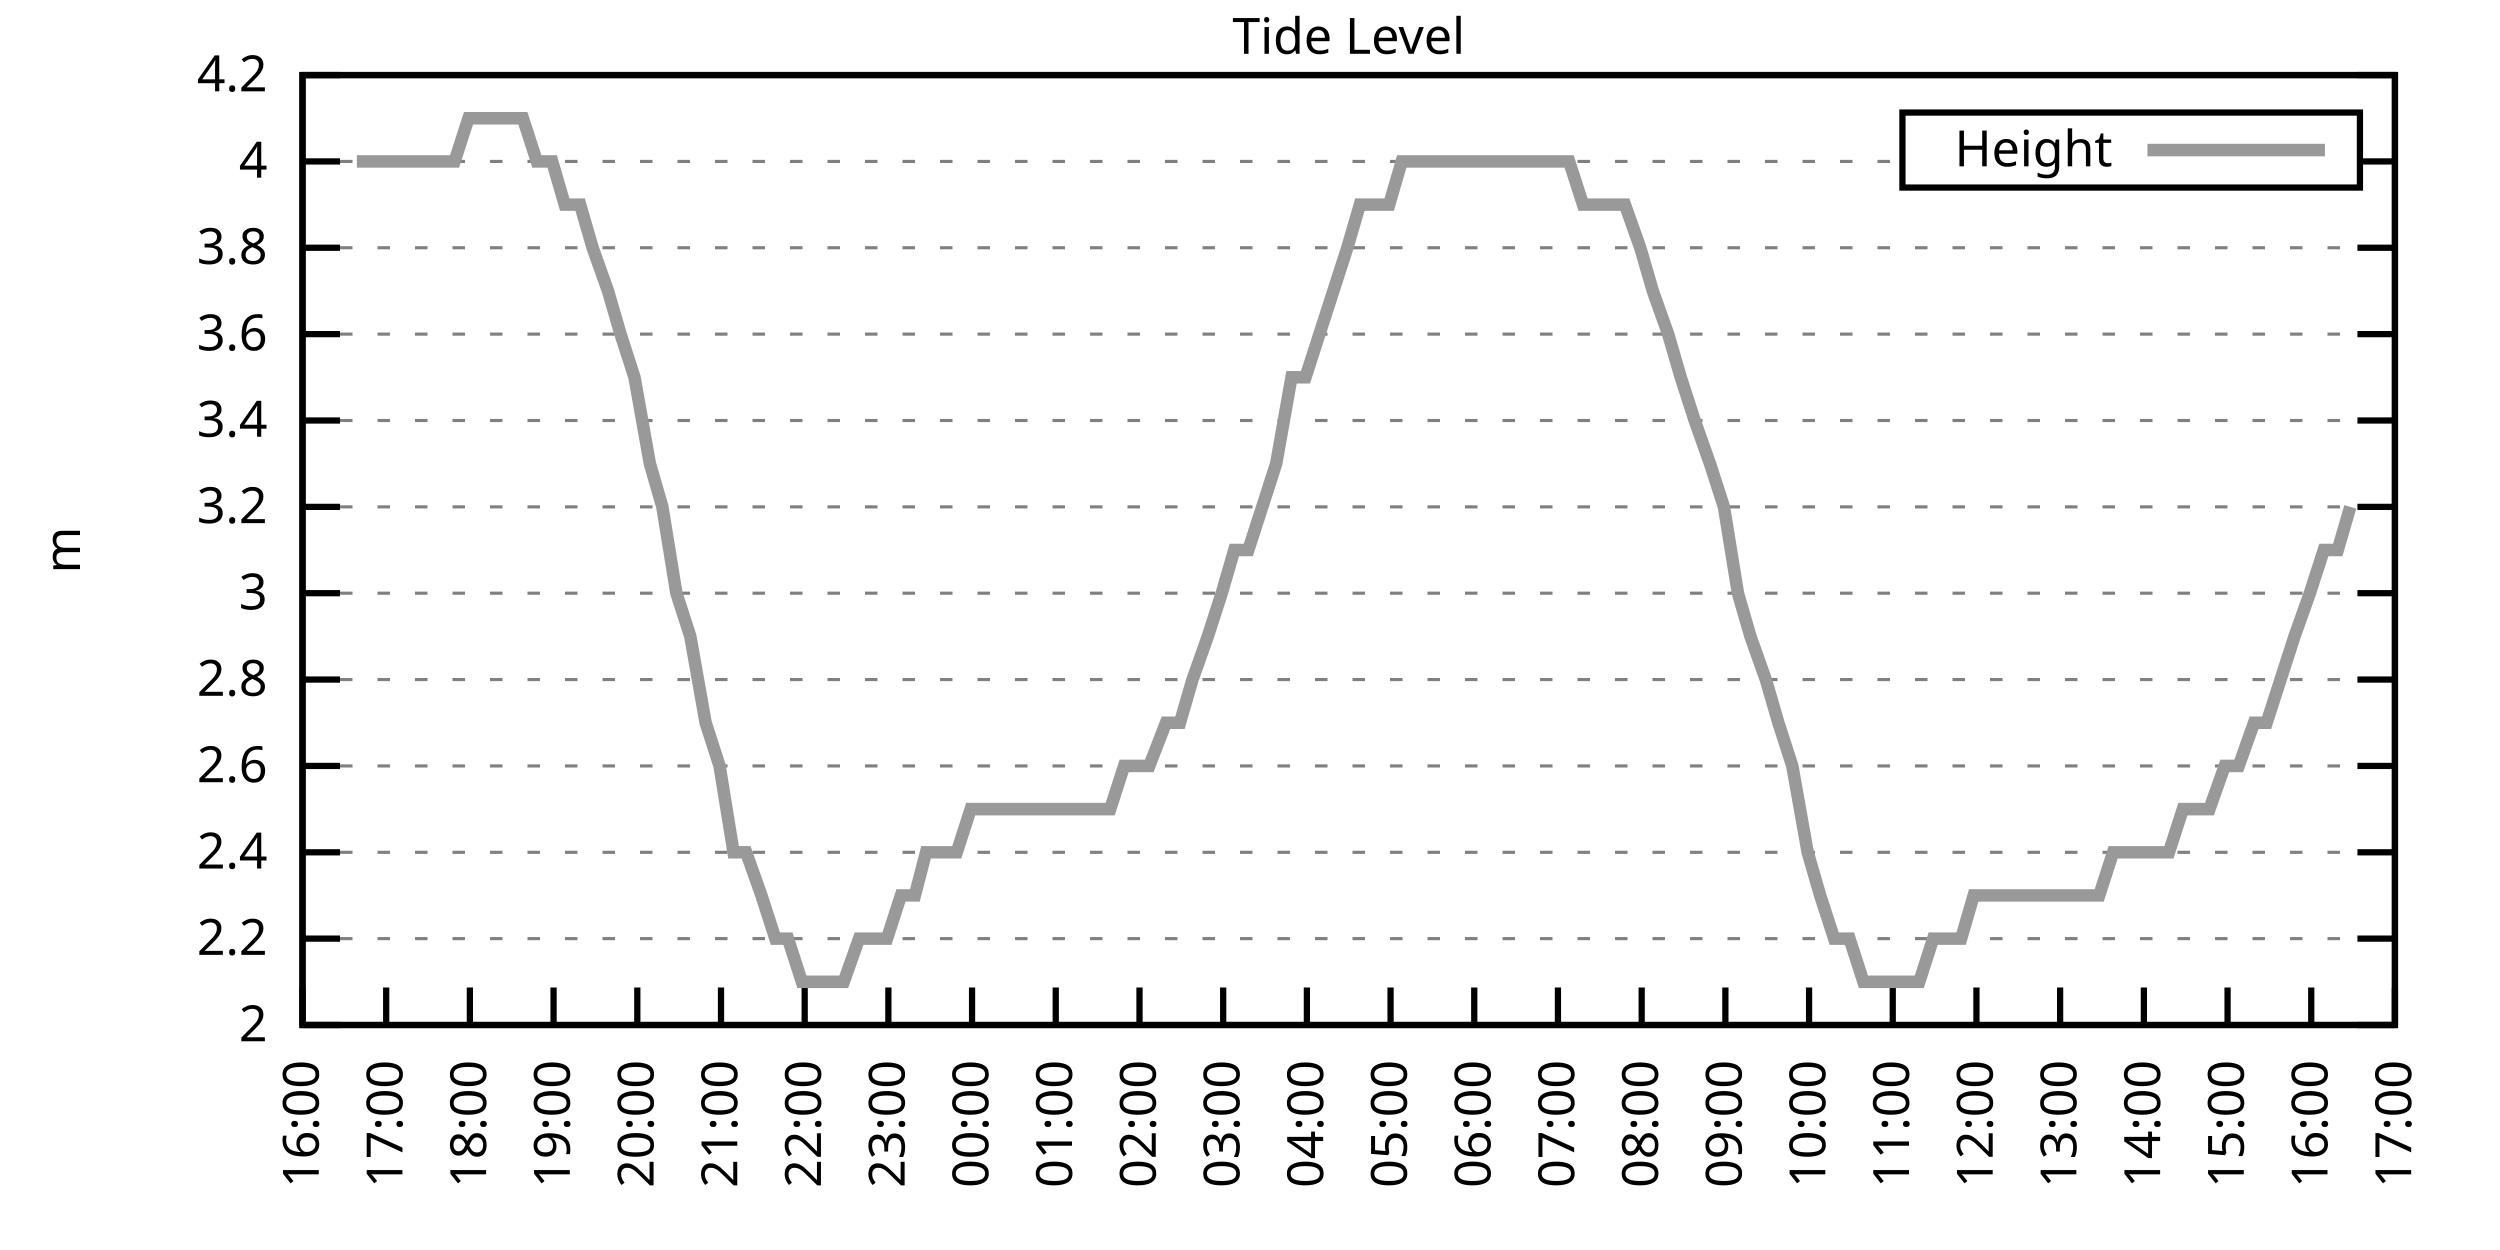
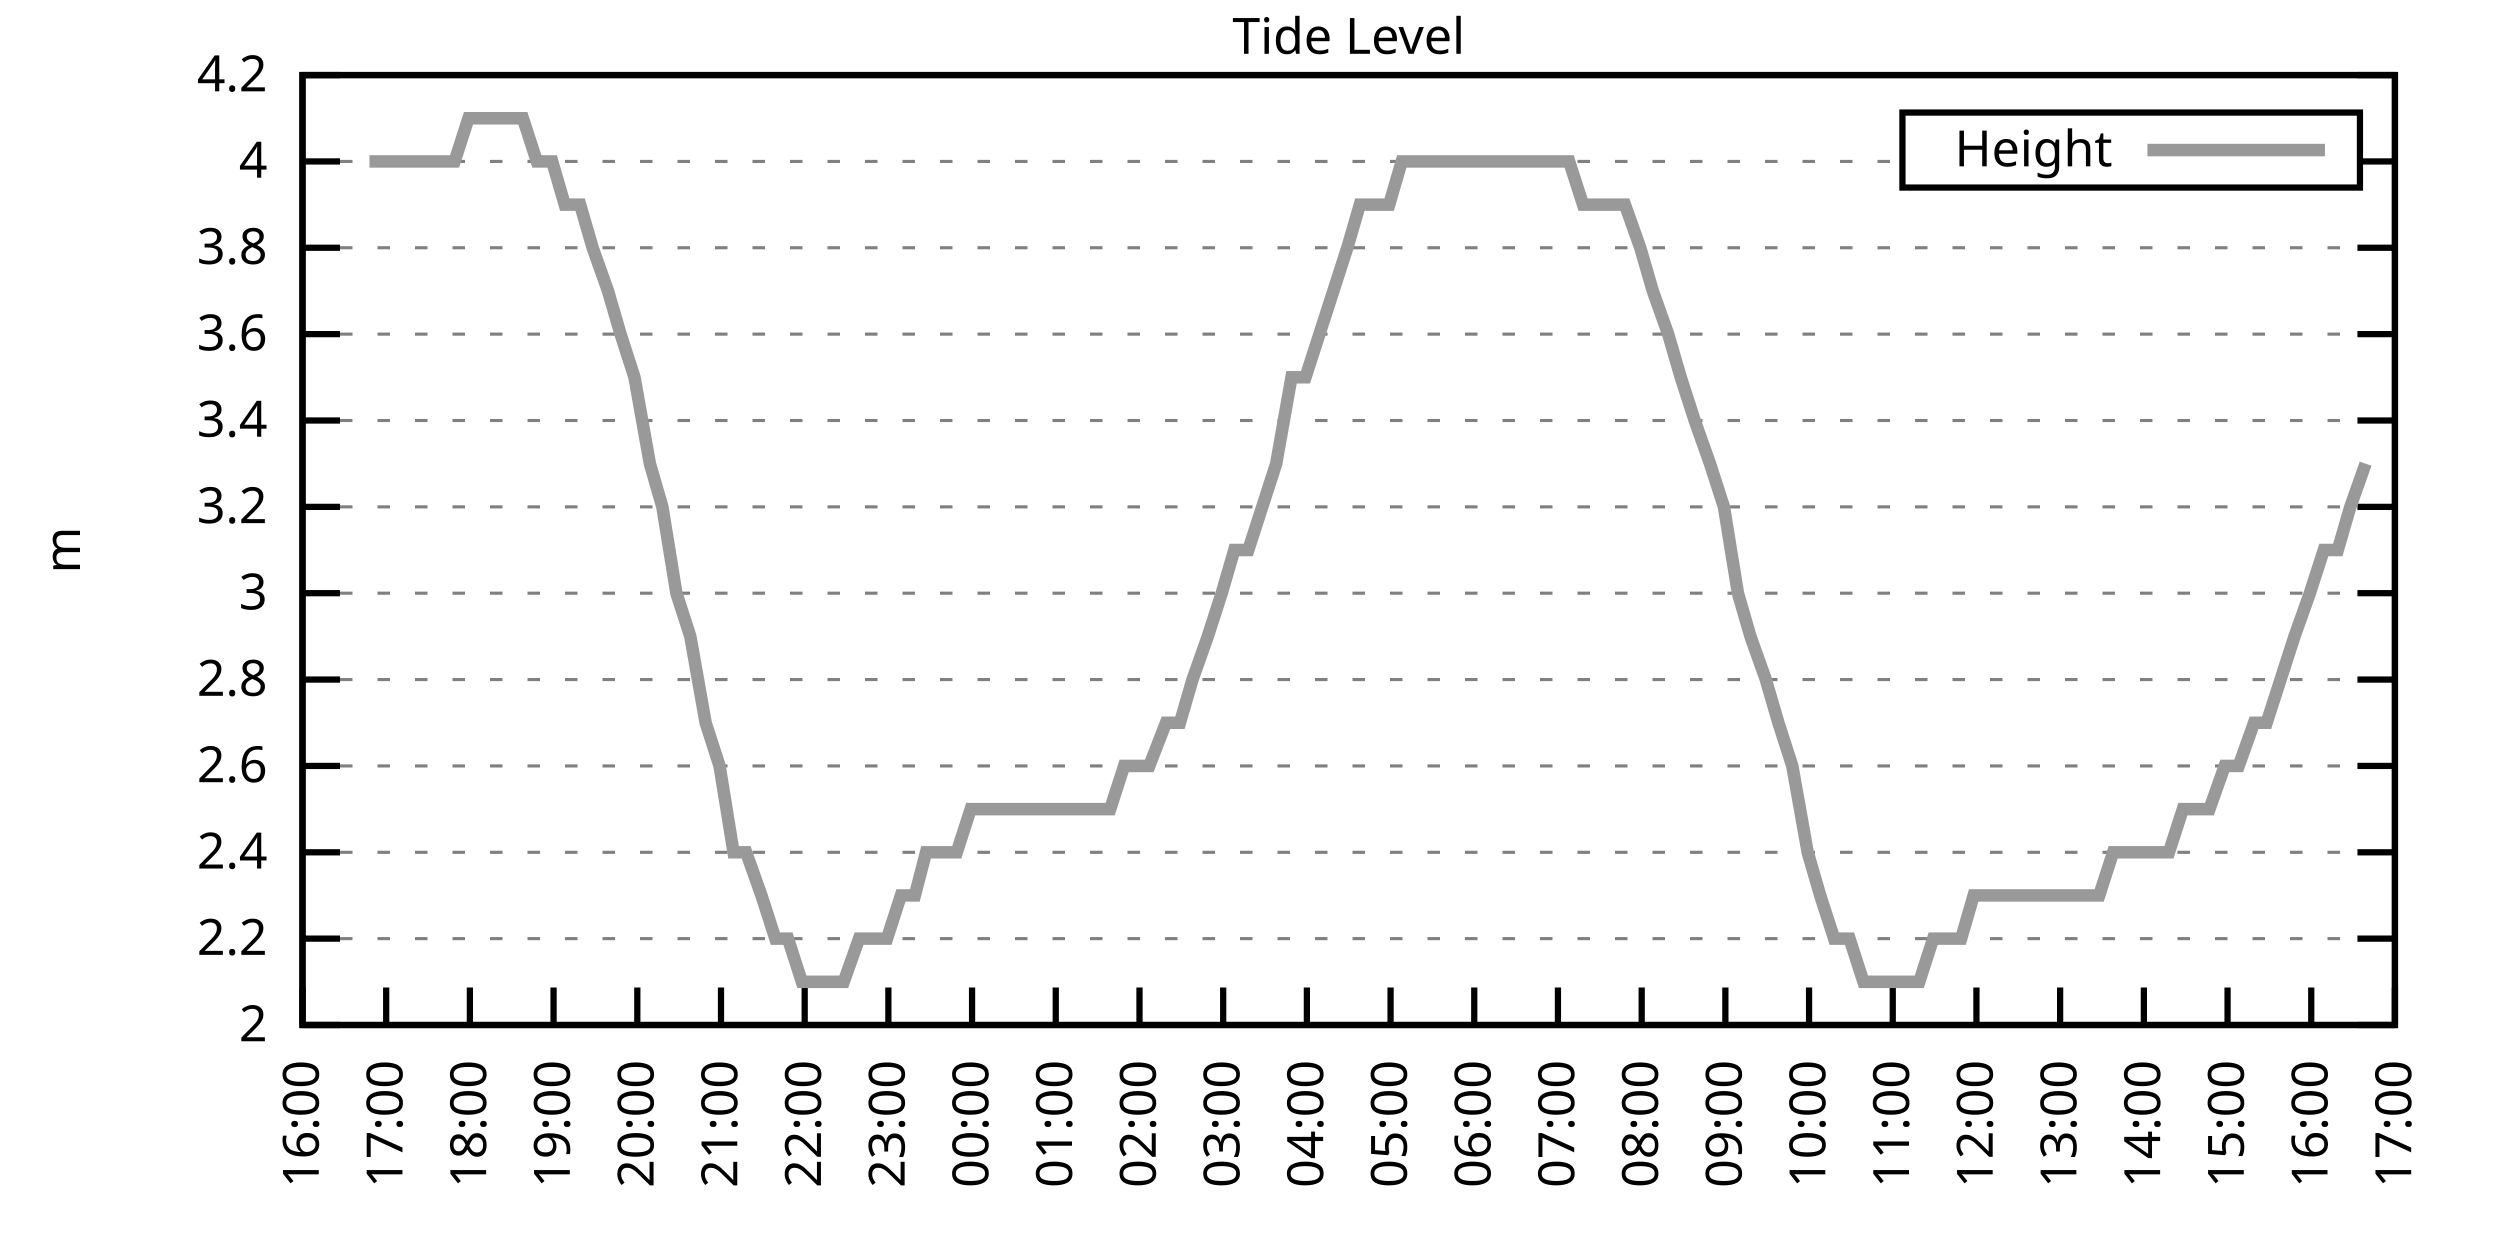
<svg xmlns="http://www.w3.org/2000/svg" xmlns:xlink="http://www.w3.org/1999/xlink" width="400" height="200" viewBox="0 0 400 200">
  <g id="gnuplot_canvas">
    <rect x="0" y="0" width="400" height="200" fill="none" />
    <defs>
      <circle id="gpDot" r="0.5" stroke-width="0.5" stroke="currentColor" />
      <path id="gpPt0" stroke-width="0.333" stroke="currentColor" d="M-1,0 h2 M0,-1 v2" />
      <path id="gpPt1" stroke-width="0.333" stroke="currentColor" d="M-1,-1 L1,1 M1,-1 L-1,1" />
      <path id="gpPt2" stroke-width="0.333" stroke="currentColor" d="M-1,0 L1,0 M0,-1 L0,1 M-1,-1 L1,1 M-1,1 L1,-1" />
      <rect id="gpPt3" stroke-width="0.333" stroke="currentColor" x="-1" y="-1" width="2" height="2" />
      <rect id="gpPt4" stroke-width="0.333" stroke="currentColor" fill="currentColor" x="-1" y="-1" width="2" height="2" />
      <circle id="gpPt5" stroke-width="0.333" stroke="currentColor" cx="0" cy="0" r="1" />
      <use xlink:href="#gpPt5" id="gpPt6" fill="currentColor" stroke="none" />
      <path id="gpPt7" stroke-width="0.333" stroke="currentColor" d="M0,-1.33 L-1.33,0.67 L1.33,0.67 z" />
      <use xlink:href="#gpPt7" id="gpPt8" fill="currentColor" stroke="none" />
      <use xlink:href="#gpPt7" id="gpPt9" stroke="currentColor" transform="rotate(180)" />
      <use xlink:href="#gpPt9" id="gpPt10" fill="currentColor" stroke="none" />
      <use xlink:href="#gpPt3" id="gpPt11" stroke="currentColor" transform="rotate(45)" />
      <use xlink:href="#gpPt11" id="gpPt12" fill="currentColor" stroke="none" />
      <path id="gpPt13" stroke-width="0.333" stroke="currentColor" d="M0,1.330 L1.265,0.411 L0.782,-1.067 L-0.782,-1.076 L-1.265,0.411 z" />
      <use xlink:href="#gpPt13" id="gpPt14" fill="currentColor" stroke="none" />
      <filter id="textbox" filterUnits="objectBoundingBox" x="0" y="0" height="1" width="1">
        <feFlood flood-color="white" flood-opacity="1" result="bgnd" />
        <feComposite in="SourceGraphic" in2="bgnd" operator="atop" />
      </filter>
      <filter id="greybox" filterUnits="objectBoundingBox" x="0" y="0" height="1" width="1">
        <feFlood flood-color="lightgrey" flood-opacity="1" result="grey" />
        <feComposite in="SourceGraphic" in2="grey" operator="atop" />
      </filter>
    </defs>
    <g fill="none" color="white" stroke="currentColor" stroke-width="1.00" stroke-linecap="butt" stroke-linejoin="miter">
</g>
    <g fill="none" color="black" stroke="currentColor" stroke-width="1.00" stroke-linecap="butt" stroke-linejoin="miter">
      <g stroke="none" shape-rendering="crispEdges">
        <polygon fill="rgb(255, 255, 255)" points="48.40,164.00 383.18,164.00 383.18,12.02 48.40,12.02 " />
      </g>
    </g>
    <g fill="none" color="black" stroke="currentColor" stroke-width="1.00" stroke-linecap="butt" stroke-linejoin="miter">
</g>
    <g fill="none" color="black" stroke="black" stroke-width="0.50" stroke-linecap="butt" stroke-linejoin="miter">
</g>
    <g fill="none" color="gray" stroke="currentColor" stroke-width="0.50" stroke-linecap="butt" stroke-linejoin="miter">
      <path stroke="gray" stroke-dasharray="2,4" class="gridline" d="M48.40,164.00 L383.19,164.00  " />
    </g>
    <g fill="none" color="gray" stroke="gray" stroke-width="1.00" stroke-linecap="butt" stroke-linejoin="miter">
</g>
    <g fill="none" color="black" stroke="currentColor" stroke-width="1.00" stroke-linecap="butt" stroke-linejoin="miter">
      <path stroke="black" d="M48.40,164.00 L54.40,164.00 M383.19,164.00 L377.19,164.00  " />
      <g transform="translate(42.80,166.60)" stroke="none" fill="black" font-family="Sans" font-size="8.00" text-anchor="end">
        <text>
          <tspan font-family="Sans"> 2</tspan>
        </text>
      </g>
    </g>
    <g fill="none" color="black" stroke="currentColor" stroke-width="1.00" stroke-linecap="butt" stroke-linejoin="miter">
</g>
    <g fill="none" color="black" stroke="black" stroke-width="0.50" stroke-linecap="butt" stroke-linejoin="miter">
</g>
    <g fill="none" color="gray" stroke="currentColor" stroke-width="0.50" stroke-linecap="butt" stroke-linejoin="miter">
      <path stroke="gray" stroke-dasharray="2,4" class="gridline" d="M48.40,150.18 L383.19,150.18  " />
    </g>
    <g fill="none" color="gray" stroke="gray" stroke-width="1.00" stroke-linecap="butt" stroke-linejoin="miter">
</g>
    <g fill="none" color="black" stroke="currentColor" stroke-width="1.00" stroke-linecap="butt" stroke-linejoin="miter">
      <path stroke="black" d="M48.40,150.18 L54.40,150.18 M383.19,150.18 L377.19,150.18  " />
      <g transform="translate(42.80,152.78)" stroke="none" fill="black" font-family="Sans" font-size="8.00" text-anchor="end">
        <text>
          <tspan font-family="Sans"> 2.2</tspan>
        </text>
      </g>
    </g>
    <g fill="none" color="black" stroke="currentColor" stroke-width="1.00" stroke-linecap="butt" stroke-linejoin="miter">
</g>
    <g fill="none" color="black" stroke="black" stroke-width="0.50" stroke-linecap="butt" stroke-linejoin="miter">
</g>
    <g fill="none" color="gray" stroke="currentColor" stroke-width="0.50" stroke-linecap="butt" stroke-linejoin="miter">
      <path stroke="gray" stroke-dasharray="2,4" class="gridline" d="M48.40,136.37 L383.19,136.37  " />
    </g>
    <g fill="none" color="gray" stroke="gray" stroke-width="1.00" stroke-linecap="butt" stroke-linejoin="miter">
</g>
    <g fill="none" color="black" stroke="currentColor" stroke-width="1.00" stroke-linecap="butt" stroke-linejoin="miter">
      <path stroke="black" d="M48.40,136.37 L54.40,136.37 M383.19,136.37 L377.19,136.37  " />
      <g transform="translate(42.80,138.97)" stroke="none" fill="black" font-family="Sans" font-size="8.00" text-anchor="end">
        <text>
          <tspan font-family="Sans"> 2.4</tspan>
        </text>
      </g>
    </g>
    <g fill="none" color="black" stroke="currentColor" stroke-width="1.00" stroke-linecap="butt" stroke-linejoin="miter">
</g>
    <g fill="none" color="black" stroke="black" stroke-width="0.50" stroke-linecap="butt" stroke-linejoin="miter">
</g>
    <g fill="none" color="gray" stroke="currentColor" stroke-width="0.50" stroke-linecap="butt" stroke-linejoin="miter">
      <path stroke="gray" stroke-dasharray="2,4" class="gridline" d="M48.40,122.55 L383.19,122.55  " />
    </g>
    <g fill="none" color="gray" stroke="gray" stroke-width="1.00" stroke-linecap="butt" stroke-linejoin="miter">
</g>
    <g fill="none" color="black" stroke="currentColor" stroke-width="1.00" stroke-linecap="butt" stroke-linejoin="miter">
      <path stroke="black" d="M48.40,122.55 L54.40,122.55 M383.19,122.55 L377.19,122.55  " />
      <g transform="translate(42.80,125.15)" stroke="none" fill="black" font-family="Sans" font-size="8.00" text-anchor="end">
        <text>
          <tspan font-family="Sans"> 2.6</tspan>
        </text>
      </g>
    </g>
    <g fill="none" color="black" stroke="currentColor" stroke-width="1.00" stroke-linecap="butt" stroke-linejoin="miter">
</g>
    <g fill="none" color="black" stroke="black" stroke-width="0.50" stroke-linecap="butt" stroke-linejoin="miter">
</g>
    <g fill="none" color="gray" stroke="currentColor" stroke-width="0.50" stroke-linecap="butt" stroke-linejoin="miter">
      <path stroke="gray" stroke-dasharray="2,4" class="gridline" d="M48.40,108.73 L383.19,108.73  " />
    </g>
    <g fill="none" color="gray" stroke="gray" stroke-width="1.00" stroke-linecap="butt" stroke-linejoin="miter">
</g>
    <g fill="none" color="black" stroke="currentColor" stroke-width="1.00" stroke-linecap="butt" stroke-linejoin="miter">
      <path stroke="black" d="M48.40,108.73 L54.40,108.73 M383.19,108.73 L377.19,108.73  " />
      <g transform="translate(42.80,111.33)" stroke="none" fill="black" font-family="Sans" font-size="8.00" text-anchor="end">
        <text>
          <tspan font-family="Sans"> 2.8</tspan>
        </text>
      </g>
    </g>
    <g fill="none" color="black" stroke="currentColor" stroke-width="1.00" stroke-linecap="butt" stroke-linejoin="miter">
</g>
    <g fill="none" color="black" stroke="black" stroke-width="0.50" stroke-linecap="butt" stroke-linejoin="miter">
</g>
    <g fill="none" color="gray" stroke="currentColor" stroke-width="0.50" stroke-linecap="butt" stroke-linejoin="miter">
      <path stroke="gray" stroke-dasharray="2,4" class="gridline" d="M48.40,94.91 L383.19,94.91  " />
    </g>
    <g fill="none" color="gray" stroke="gray" stroke-width="1.00" stroke-linecap="butt" stroke-linejoin="miter">
</g>
    <g fill="none" color="black" stroke="currentColor" stroke-width="1.00" stroke-linecap="butt" stroke-linejoin="miter">
      <path stroke="black" d="M48.40,94.91 L54.40,94.91 M383.19,94.91 L377.19,94.91  " />
      <g transform="translate(42.80,97.51)" stroke="none" fill="black" font-family="Sans" font-size="8.00" text-anchor="end">
        <text>
          <tspan font-family="Sans"> 3</tspan>
        </text>
      </g>
    </g>
    <g fill="none" color="black" stroke="currentColor" stroke-width="1.00" stroke-linecap="butt" stroke-linejoin="miter">
</g>
    <g fill="none" color="black" stroke="black" stroke-width="0.50" stroke-linecap="butt" stroke-linejoin="miter">
</g>
    <g fill="none" color="gray" stroke="currentColor" stroke-width="0.50" stroke-linecap="butt" stroke-linejoin="miter">
      <path stroke="gray" stroke-dasharray="2,4" class="gridline" d="M48.40,81.10 L383.19,81.10  " />
    </g>
    <g fill="none" color="gray" stroke="gray" stroke-width="1.00" stroke-linecap="butt" stroke-linejoin="miter">
</g>
    <g fill="none" color="black" stroke="currentColor" stroke-width="1.00" stroke-linecap="butt" stroke-linejoin="miter">
      <path stroke="black" d="M48.40,81.10 L54.40,81.10 M383.19,81.10 L377.19,81.10  " />
      <g transform="translate(42.80,83.70)" stroke="none" fill="black" font-family="Sans" font-size="8.00" text-anchor="end">
        <text>
          <tspan font-family="Sans"> 3.2</tspan>
        </text>
      </g>
    </g>
    <g fill="none" color="black" stroke="currentColor" stroke-width="1.00" stroke-linecap="butt" stroke-linejoin="miter">
</g>
    <g fill="none" color="black" stroke="black" stroke-width="0.50" stroke-linecap="butt" stroke-linejoin="miter">
</g>
    <g fill="none" color="gray" stroke="currentColor" stroke-width="0.50" stroke-linecap="butt" stroke-linejoin="miter">
      <path stroke="gray" stroke-dasharray="2,4" class="gridline" d="M48.40,67.28 L383.19,67.28  " />
    </g>
    <g fill="none" color="gray" stroke="gray" stroke-width="1.00" stroke-linecap="butt" stroke-linejoin="miter">
</g>
    <g fill="none" color="black" stroke="currentColor" stroke-width="1.00" stroke-linecap="butt" stroke-linejoin="miter">
      <path stroke="black" d="M48.40,67.28 L54.40,67.28 M383.19,67.28 L377.19,67.28  " />
      <g transform="translate(42.80,69.88)" stroke="none" fill="black" font-family="Sans" font-size="8.00" text-anchor="end">
        <text>
          <tspan font-family="Sans"> 3.4</tspan>
        </text>
      </g>
    </g>
    <g fill="none" color="black" stroke="currentColor" stroke-width="1.00" stroke-linecap="butt" stroke-linejoin="miter">
</g>
    <g fill="none" color="black" stroke="black" stroke-width="0.50" stroke-linecap="butt" stroke-linejoin="miter">
</g>
    <g fill="none" color="gray" stroke="currentColor" stroke-width="0.50" stroke-linecap="butt" stroke-linejoin="miter">
      <path stroke="gray" stroke-dasharray="2,4" class="gridline" d="M48.40,53.46 L383.19,53.46  " />
    </g>
    <g fill="none" color="gray" stroke="gray" stroke-width="1.00" stroke-linecap="butt" stroke-linejoin="miter">
</g>
    <g fill="none" color="black" stroke="currentColor" stroke-width="1.00" stroke-linecap="butt" stroke-linejoin="miter">
      <path stroke="black" d="M48.40,53.46 L54.40,53.46 M383.19,53.46 L377.19,53.46  " />
      <g transform="translate(42.80,56.06)" stroke="none" fill="black" font-family="Sans" font-size="8.00" text-anchor="end">
        <text>
          <tspan font-family="Sans"> 3.6</tspan>
        </text>
      </g>
    </g>
    <g fill="none" color="black" stroke="currentColor" stroke-width="1.00" stroke-linecap="butt" stroke-linejoin="miter">
</g>
    <g fill="none" color="black" stroke="black" stroke-width="0.50" stroke-linecap="butt" stroke-linejoin="miter">
</g>
    <g fill="none" color="gray" stroke="currentColor" stroke-width="0.50" stroke-linecap="butt" stroke-linejoin="miter">
      <path stroke="gray" stroke-dasharray="2,4" class="gridline" d="M48.40,39.64 L383.19,39.64  " />
    </g>
    <g fill="none" color="gray" stroke="gray" stroke-width="1.00" stroke-linecap="butt" stroke-linejoin="miter">
</g>
    <g fill="none" color="black" stroke="currentColor" stroke-width="1.00" stroke-linecap="butt" stroke-linejoin="miter">
      <path stroke="black" d="M48.40,39.64 L54.40,39.64 M383.19,39.64 L377.19,39.64  " />
      <g transform="translate(42.80,42.24)" stroke="none" fill="black" font-family="Sans" font-size="8.00" text-anchor="end">
        <text>
          <tspan font-family="Sans"> 3.8</tspan>
        </text>
      </g>
    </g>
    <g fill="none" color="black" stroke="currentColor" stroke-width="1.00" stroke-linecap="butt" stroke-linejoin="miter">
</g>
    <g fill="none" color="black" stroke="black" stroke-width="0.50" stroke-linecap="butt" stroke-linejoin="miter">
</g>
    <g fill="none" color="gray" stroke="currentColor" stroke-width="0.50" stroke-linecap="butt" stroke-linejoin="miter">
      <path stroke="gray" stroke-dasharray="2,4" class="gridline" d="M48.40,25.83 L304.39,25.83 M377.59,25.83 L383.19,25.83  " />
    </g>
    <g fill="none" color="gray" stroke="gray" stroke-width="1.00" stroke-linecap="butt" stroke-linejoin="miter">
</g>
    <g fill="none" color="black" stroke="currentColor" stroke-width="1.00" stroke-linecap="butt" stroke-linejoin="miter">
      <path stroke="black" d="M48.40,25.83 L54.40,25.83 M383.19,25.83 L377.19,25.83  " />
      <g transform="translate(42.80,28.43)" stroke="none" fill="black" font-family="Sans" font-size="8.00" text-anchor="end">
        <text>
          <tspan font-family="Sans"> 4</tspan>
        </text>
      </g>
    </g>
    <g fill="none" color="black" stroke="currentColor" stroke-width="1.00" stroke-linecap="butt" stroke-linejoin="miter">
</g>
    <g fill="none" color="black" stroke="black" stroke-width="0.50" stroke-linecap="butt" stroke-linejoin="miter">
</g>
    <g fill="none" color="gray" stroke="currentColor" stroke-width="0.50" stroke-linecap="butt" stroke-linejoin="miter">
      <path stroke="gray" stroke-dasharray="2,4" class="gridline" d="M48.40,12.01 L383.19,12.01  " />
    </g>
    <g fill="none" color="gray" stroke="gray" stroke-width="1.00" stroke-linecap="butt" stroke-linejoin="miter">
</g>
    <g fill="none" color="black" stroke="currentColor" stroke-width="1.00" stroke-linecap="butt" stroke-linejoin="miter">
      <path stroke="black" d="M48.40,12.01 L54.40,12.01 M383.19,12.01 L377.19,12.01  " />
      <g transform="translate(42.80,14.61)" stroke="none" fill="black" font-family="Sans" font-size="8.00" text-anchor="end">
        <text>
          <tspan font-family="Sans"> 4.2</tspan>
        </text>
      </g>
    </g>
    <g fill="none" color="black" stroke="currentColor" stroke-width="1.00" stroke-linecap="butt" stroke-linejoin="miter">
      <path stroke="black" d="M48.40,164.00 L48.40,158.00  " />
      <g transform="translate(51.00,169.60) rotate(270.00)" stroke="none" fill="black" font-family="Sans" font-size="8.00" text-anchor="end">
        <text>
          <tspan font-family="Sans">16:00</tspan>
        </text>
      </g>
    </g>
    <g fill="none" color="black" stroke="currentColor" stroke-width="1.00" stroke-linecap="butt" stroke-linejoin="miter">
      <path stroke="black" d="M61.79,164.00 L61.79,158.00  " />
      <g transform="translate(64.39,169.60) rotate(270.00)" stroke="none" fill="black" font-family="Sans" font-size="8.00" text-anchor="end">
        <text>
          <tspan font-family="Sans">17:00</tspan>
        </text>
      </g>
    </g>
    <g fill="none" color="black" stroke="currentColor" stroke-width="1.00" stroke-linecap="butt" stroke-linejoin="miter">
      <path stroke="black" d="M75.18,164.00 L75.18,158.00  " />
      <g transform="translate(77.78,169.60) rotate(270.00)" stroke="none" fill="black" font-family="Sans" font-size="8.00" text-anchor="end">
        <text>
          <tspan font-family="Sans">18:00</tspan>
        </text>
      </g>
    </g>
    <g fill="none" color="black" stroke="currentColor" stroke-width="1.00" stroke-linecap="butt" stroke-linejoin="miter">
      <path stroke="black" d="M88.57,164.00 L88.57,158.00  " />
      <g transform="translate(91.17,169.60) rotate(270.00)" stroke="none" fill="black" font-family="Sans" font-size="8.00" text-anchor="end">
        <text>
          <tspan font-family="Sans">19:00</tspan>
        </text>
      </g>
    </g>
    <g fill="none" color="black" stroke="currentColor" stroke-width="1.00" stroke-linecap="butt" stroke-linejoin="miter">
      <path stroke="black" d="M101.97,164.00 L101.97,158.00  " />
      <g transform="translate(104.57,169.60) rotate(270.00)" stroke="none" fill="black" font-family="Sans" font-size="8.00" text-anchor="end">
        <text>
          <tspan font-family="Sans">20:00</tspan>
        </text>
      </g>
    </g>
    <g fill="none" color="black" stroke="currentColor" stroke-width="1.00" stroke-linecap="butt" stroke-linejoin="miter">
      <path stroke="black" d="M115.36,164.00 L115.36,158.00  " />
      <g transform="translate(117.96,169.60) rotate(270.00)" stroke="none" fill="black" font-family="Sans" font-size="8.00" text-anchor="end">
        <text>
          <tspan font-family="Sans">21:00</tspan>
        </text>
      </g>
    </g>
    <g fill="none" color="black" stroke="currentColor" stroke-width="1.00" stroke-linecap="butt" stroke-linejoin="miter">
      <path stroke="black" d="M128.75,164.00 L128.75,158.00  " />
      <g transform="translate(131.35,169.60) rotate(270.00)" stroke="none" fill="black" font-family="Sans" font-size="8.00" text-anchor="end">
        <text>
          <tspan font-family="Sans">22:00</tspan>
        </text>
      </g>
    </g>
    <g fill="none" color="black" stroke="currentColor" stroke-width="1.00" stroke-linecap="butt" stroke-linejoin="miter">
      <path stroke="black" d="M142.14,164.00 L142.14,158.00  " />
      <g transform="translate(144.74,169.60) rotate(270.00)" stroke="none" fill="black" font-family="Sans" font-size="8.00" text-anchor="end">
        <text>
          <tspan font-family="Sans">23:00</tspan>
        </text>
      </g>
    </g>
    <g fill="none" color="black" stroke="currentColor" stroke-width="1.00" stroke-linecap="butt" stroke-linejoin="miter">
      <path stroke="black" d="M155.53,164.00 L155.53,158.00  " />
      <g transform="translate(158.13,169.60) rotate(270.00)" stroke="none" fill="black" font-family="Sans" font-size="8.00" text-anchor="end">
        <text>
          <tspan font-family="Sans">00:00</tspan>
        </text>
      </g>
    </g>
    <g fill="none" color="black" stroke="currentColor" stroke-width="1.00" stroke-linecap="butt" stroke-linejoin="miter">
      <path stroke="black" d="M168.92,164.00 L168.92,158.00  " />
      <g transform="translate(171.52,169.60) rotate(270.00)" stroke="none" fill="black" font-family="Sans" font-size="8.00" text-anchor="end">
        <text>
          <tspan font-family="Sans">01:00</tspan>
        </text>
      </g>
    </g>
    <g fill="none" color="black" stroke="currentColor" stroke-width="1.00" stroke-linecap="butt" stroke-linejoin="miter">
      <path stroke="black" d="M182.32,164.00 L182.32,158.00  " />
      <g transform="translate(184.92,169.60) rotate(270.00)" stroke="none" fill="black" font-family="Sans" font-size="8.00" text-anchor="end">
        <text>
          <tspan font-family="Sans">02:00</tspan>
        </text>
      </g>
    </g>
    <g fill="none" color="black" stroke="currentColor" stroke-width="1.00" stroke-linecap="butt" stroke-linejoin="miter">
      <path stroke="black" d="M195.71,164.00 L195.71,158.00  " />
      <g transform="translate(198.31,169.60) rotate(270.00)" stroke="none" fill="black" font-family="Sans" font-size="8.00" text-anchor="end">
        <text>
          <tspan font-family="Sans">03:00</tspan>
        </text>
      </g>
    </g>
    <g fill="none" color="black" stroke="currentColor" stroke-width="1.00" stroke-linecap="butt" stroke-linejoin="miter">
      <path stroke="black" d="M209.10,164.00 L209.10,158.00  " />
      <g transform="translate(211.70,169.60) rotate(270.00)" stroke="none" fill="black" font-family="Sans" font-size="8.00" text-anchor="end">
        <text>
          <tspan font-family="Sans">04:00</tspan>
        </text>
      </g>
    </g>
    <g fill="none" color="black" stroke="currentColor" stroke-width="1.00" stroke-linecap="butt" stroke-linejoin="miter">
      <path stroke="black" d="M222.49,164.00 L222.49,158.00  " />
      <g transform="translate(225.09,169.60) rotate(270.00)" stroke="none" fill="black" font-family="Sans" font-size="8.00" text-anchor="end">
        <text>
          <tspan font-family="Sans">05:00</tspan>
        </text>
      </g>
    </g>
    <g fill="none" color="black" stroke="currentColor" stroke-width="1.00" stroke-linecap="butt" stroke-linejoin="miter">
      <path stroke="black" d="M235.88,164.00 L235.88,158.00  " />
      <g transform="translate(238.48,169.60) rotate(270.00)" stroke="none" fill="black" font-family="Sans" font-size="8.00" text-anchor="end">
        <text>
          <tspan font-family="Sans">06:00</tspan>
        </text>
      </g>
    </g>
    <g fill="none" color="black" stroke="currentColor" stroke-width="1.00" stroke-linecap="butt" stroke-linejoin="miter">
      <path stroke="black" d="M249.27,164.00 L249.27,158.00  " />
      <g transform="translate(251.87,169.60) rotate(270.00)" stroke="none" fill="black" font-family="Sans" font-size="8.00" text-anchor="end">
        <text>
          <tspan font-family="Sans">07:00</tspan>
        </text>
      </g>
    </g>
    <g fill="none" color="black" stroke="currentColor" stroke-width="1.00" stroke-linecap="butt" stroke-linejoin="miter">
      <path stroke="black" d="M262.67,164.00 L262.67,158.00  " />
      <g transform="translate(265.27,169.60) rotate(270.00)" stroke="none" fill="black" font-family="Sans" font-size="8.00" text-anchor="end">
        <text>
          <tspan font-family="Sans">08:00</tspan>
        </text>
      </g>
    </g>
    <g fill="none" color="black" stroke="currentColor" stroke-width="1.00" stroke-linecap="butt" stroke-linejoin="miter">
      <path stroke="black" d="M276.06,164.00 L276.06,158.00  " />
      <g transform="translate(278.66,169.60) rotate(270.00)" stroke="none" fill="black" font-family="Sans" font-size="8.00" text-anchor="end">
        <text>
          <tspan font-family="Sans">09:00</tspan>
        </text>
      </g>
    </g>
    <g fill="none" color="black" stroke="currentColor" stroke-width="1.00" stroke-linecap="butt" stroke-linejoin="miter">
      <path stroke="black" d="M289.45,164.00 L289.45,158.00  " />
      <g transform="translate(292.05,169.60) rotate(270.00)" stroke="none" fill="black" font-family="Sans" font-size="8.00" text-anchor="end">
        <text>
          <tspan font-family="Sans">10:00</tspan>
        </text>
      </g>
    </g>
    <g fill="none" color="black" stroke="currentColor" stroke-width="1.00" stroke-linecap="butt" stroke-linejoin="miter">
      <path stroke="black" d="M302.84,164.00 L302.84,158.00  " />
      <g transform="translate(305.44,169.60) rotate(270.00)" stroke="none" fill="black" font-family="Sans" font-size="8.00" text-anchor="end">
        <text>
          <tspan font-family="Sans">11:00</tspan>
        </text>
      </g>
    </g>
    <g fill="none" color="black" stroke="currentColor" stroke-width="1.00" stroke-linecap="butt" stroke-linejoin="miter">
      <path stroke="black" d="M316.23,164.00 L316.23,158.00  " />
      <g transform="translate(318.83,169.60) rotate(270.00)" stroke="none" fill="black" font-family="Sans" font-size="8.00" text-anchor="end">
        <text>
          <tspan font-family="Sans">12:00</tspan>
        </text>
      </g>
    </g>
    <g fill="none" color="black" stroke="currentColor" stroke-width="1.00" stroke-linecap="butt" stroke-linejoin="miter">
      <path stroke="black" d="M329.62,164.00 L329.62,158.00  " />
      <g transform="translate(332.22,169.60) rotate(270.00)" stroke="none" fill="black" font-family="Sans" font-size="8.00" text-anchor="end">
        <text>
          <tspan font-family="Sans">13:00</tspan>
        </text>
      </g>
    </g>
    <g fill="none" color="black" stroke="currentColor" stroke-width="1.00" stroke-linecap="butt" stroke-linejoin="miter">
      <path stroke="black" d="M343.02,164.00 L343.02,158.00  " />
      <g transform="translate(345.62,169.60) rotate(270.00)" stroke="none" fill="black" font-family="Sans" font-size="8.00" text-anchor="end">
        <text>
          <tspan font-family="Sans">14:00</tspan>
        </text>
      </g>
    </g>
    <g fill="none" color="black" stroke="currentColor" stroke-width="1.00" stroke-linecap="butt" stroke-linejoin="miter">
      <path stroke="black" d="M356.41,164.00 L356.41,158.00  " />
      <g transform="translate(359.01,169.60) rotate(270.00)" stroke="none" fill="black" font-family="Sans" font-size="8.00" text-anchor="end">
        <text>
          <tspan font-family="Sans">15:00</tspan>
        </text>
      </g>
    </g>
    <g fill="none" color="black" stroke="currentColor" stroke-width="1.00" stroke-linecap="butt" stroke-linejoin="miter">
      <path stroke="black" d="M369.80,164.00 L369.80,158.00  " />
      <g transform="translate(372.40,169.60) rotate(270.00)" stroke="none" fill="black" font-family="Sans" font-size="8.00" text-anchor="end">
        <text>
          <tspan font-family="Sans">16:00</tspan>
        </text>
      </g>
    </g>
    <g fill="none" color="black" stroke="currentColor" stroke-width="1.00" stroke-linecap="butt" stroke-linejoin="miter">
      <path stroke="black" d="M383.19,164.00 L383.19,158.00  " />
      <g transform="translate(385.79,169.60) rotate(270.00)" stroke="none" fill="black" font-family="Sans" font-size="8.00" text-anchor="end">
        <text>
          <tspan font-family="Sans">17:00</tspan>
        </text>
      </g>
    </g>
    <g fill="none" color="black" stroke="currentColor" stroke-width="1.00" stroke-linecap="butt" stroke-linejoin="miter">
</g>
    <g fill="none" color="black" stroke="currentColor" stroke-width="1.00" stroke-linecap="butt" stroke-linejoin="miter">
      <path stroke="black" d="M48.40,12.01 L48.40,164.00 L383.19,164.00 L383.19,12.01 L48.40,12.01 Z  " />
    </g>
    <g fill="none" color="black" stroke="currentColor" stroke-width="1.00" stroke-linecap="butt" stroke-linejoin="miter">
</g>
    <g fill="none" color="black" stroke="currentColor" stroke-width="1.00" stroke-linecap="butt" stroke-linejoin="miter">
      <path stroke="black" d="M304.39,30.01 L304.39,18.01 L377.59,18.01 L377.59,30.01 L304.39,30.01 Z  " />
    </g>
    <g id="Tide_level_plot_1">
      <g fill="none" color="white" stroke="black" stroke-width="2.00" stroke-linecap="butt" stroke-linejoin="miter">
</g>
      <g fill="none" color="black" stroke="currentColor" stroke-width="2.00" stroke-linecap="butt" stroke-linejoin="miter">
        <g transform="translate(337.99,26.61)" stroke="none" fill="black" font-family="Sans" font-size="8.00" text-anchor="end">
          <text>
            <tspan font-family="Sans">Height</tspan>
          </text>
        </g>
      </g>
      <g fill="none" color="black" stroke="currentColor" stroke-width="2.00" stroke-linecap="butt" stroke-linejoin="miter">
-         <path stroke="rgb(153, 153, 153)" d="M343.59,24.01 L371.99,24.01 M57.10,25.83 L59.11,25.83 L61.57,25.83 L63.80,25.83 L66.03,25.83 L68.04,25.83   L70.50,25.83 L72.73,25.83 L74.96,18.92 L76.97,18.92 L79.20,18.92 L81.66,18.92 L83.66,18.92 L85.90,25.83   L88.35,25.83 L90.36,32.74 L92.82,32.74 L94.82,39.64 L97.28,46.55 L99.29,53.46 L101.52,60.37 L103.98,74.19   L105.98,81.10 L108.22,94.91 L110.45,101.82 L112.90,115.64 L115.13,122.55 L117.37,136.37 L119.38,136.37 L121.83,143.27   L124.06,150.18 L126.07,150.18 L128.30,157.09 L130.76,157.09 L132.99,157.09 L135.00,157.09 L137.45,150.18 L139.69,150.18   L141.92,150.18 L144.15,143.27 L146.38,143.27 L148.17,136.37 L150.85,136.37 L153.08,136.37 L155.31,129.46 L157.54,129.46   L159.77,129.46 L162.01,129.46 L164.01,129.46 L166.47,129.46 L168.70,129.46 L170.49,129.46 L173.17,129.46 L175.40,129.46   L177.63,129.46 L179.86,122.55 L182.09,122.55 L183.88,122.55 L186.56,115.64 L188.79,115.64 L190.80,108.73 L193.25,101.82   L195.48,94.91 L197.49,88.00 L199.73,88.00 L201.96,81.10 L204.19,74.19 L206.64,60.37 L208.88,60.37 L211.11,53.46   L213.34,46.55 L215.57,39.64 L217.58,32.74 L220.04,32.74 L222.27,32.74 L224.28,25.83 L226.73,25.83 L228.96,25.83   L231.20,25.83 L233.43,25.83 L235.44,25.83 L237.67,25.83 L239.90,25.83 L242.36,25.83 L244.36,25.83 L246.82,25.83   L248.83,25.83 L251.06,25.83 L253.29,32.74 L255.52,32.74 L257.76,32.74 L259.99,32.74 L262.44,39.64 L264.45,46.55   L266.91,53.46 L268.92,60.37 L271.15,67.28 L273.60,74.19 L275.83,81.10 L278.07,94.91 L280.07,101.82 L282.53,108.73   L284.54,115.64 L286.77,122.55 L289.23,136.37 L291.23,143.27 L293.47,150.18 L295.92,150.18 L298.15,157.09 L300.39,157.09   L302.62,157.09 L304.63,157.09 L307.08,157.09 L309.31,150.18 L311.54,150.18 L313.78,150.18 L315.79,143.27 L318.02,143.27   L320.47,143.27 L322.70,143.27 L324.71,143.27 L327.17,143.27 L329.40,143.27 L331.63,143.27 L333.86,143.27 L335.87,143.27   L338.10,136.37 L340.56,136.37 L342.57,136.37 L345.02,136.37 L347.03,136.37 L349.26,129.46 L351.72,129.46 L353.51,129.46   L355.96,122.55 L358.19,122.55 L360.65,115.64 L362.66,115.64 L364.89,108.73 L367.12,101.82 L369.58,94.91 L371.81,88.00   L374.04,88.00 L376.05,81.10  " />
+         <path stroke="rgb(153, 153, 153)" d="M343.59,24.01 L371.99,24.01 M59.11,25.83 L61.57,25.83 L63.80,25.83 L66.03,25.83 L68.04,25.83 L70.50,25.83   L72.73,25.83 L74.96,18.92 L76.97,18.92 L79.20,18.92 L81.66,18.92 L83.66,18.92 L85.90,25.83 L88.35,25.83   L90.36,32.74 L92.82,32.74 L94.82,39.64 L97.28,46.55 L99.29,53.46 L101.52,60.37 L103.98,74.19 L105.98,81.10   L108.22,94.91 L110.45,101.82 L112.90,115.64 L115.13,122.55 L117.37,136.37 L119.38,136.37 L121.83,143.27 L124.06,150.18   L126.07,150.18 L128.30,157.09 L130.76,157.09 L132.99,157.09 L135.00,157.09 L137.45,150.18 L139.69,150.18 L141.92,150.18   L144.15,143.27 L146.38,143.27 L148.17,136.37 L150.85,136.37 L153.08,136.37 L155.31,129.46 L157.54,129.46 L159.77,129.46   L162.01,129.46 L164.01,129.46 L166.47,129.46 L168.70,129.46 L170.49,129.46 L173.17,129.46 L175.40,129.46 L177.63,129.46   L179.86,122.55 L182.09,122.55 L183.88,122.55 L186.56,115.64 L188.79,115.64 L190.80,108.73 L193.25,101.82 L195.48,94.91   L197.49,88.00 L199.73,88.00 L201.96,81.10 L204.19,74.19 L206.64,60.37 L208.88,60.37 L211.11,53.46 L213.34,46.55   L215.57,39.64 L217.58,32.74 L220.04,32.74 L222.27,32.74 L224.28,25.83 L226.73,25.83 L228.96,25.83 L231.20,25.83   L233.43,25.83 L235.44,25.83 L237.67,25.83 L239.90,25.83 L242.36,25.83 L244.36,25.83 L246.82,25.83 L248.83,25.83   L251.06,25.83 L253.29,32.74 L255.52,32.74 L257.76,32.74 L259.99,32.74 L262.44,39.64 L264.45,46.55 L266.91,53.46   L268.92,60.37 L271.15,67.28 L273.60,74.19 L275.83,81.10 L278.07,94.91 L280.07,101.82 L282.53,108.73 L284.54,115.64   L286.77,122.55 L289.23,136.37 L291.23,143.27 L293.47,150.18 L295.92,150.18 L298.15,157.09 L300.39,157.09 L302.62,157.09   L304.63,157.09 L307.08,157.09 L309.31,150.18 L311.54,150.18 L313.78,150.18 L315.79,143.27 L318.02,143.27 L320.47,143.27   L322.70,143.27 L324.71,143.27 L327.17,143.27 L329.40,143.27 L331.63,143.27 L333.86,143.27 L335.87,143.27 L338.10,136.37   L340.56,136.37 L342.57,136.37 L345.02,136.37 L347.03,136.37 L349.26,129.46 L351.72,129.46 L353.51,129.46 L355.96,122.55   L358.19,122.55 L360.65,115.64 L362.66,115.64 L364.89,108.73 L367.12,101.82 L369.58,94.91 L371.81,88.00 L374.04,88.00   L376.05,81.10 L378.50,74.19  " />
      </g>
    </g>
    <g fill="none" color="black" stroke="currentColor" stroke-width="2.00" stroke-linecap="butt" stroke-linejoin="miter">
</g>
    <g fill="none" color="black" stroke="black" stroke-width="1.00" stroke-linecap="butt" stroke-linejoin="miter">
</g>
    <g fill="none" color="black" stroke="currentColor" stroke-width="1.00" stroke-linecap="butt" stroke-linejoin="miter">
      <path stroke="black" d="M48.40,12.01 L48.40,164.00 L383.19,164.00 L383.19,12.01 L48.40,12.01 Z  " />
      <g transform="translate(12.80,88.01) rotate(270.00)" stroke="none" fill="black" font-family="Sans" font-size="8.00" text-anchor="middle">
        <text>
          <tspan font-family="Sans">m</tspan>
        </text>
      </g>
    </g>
    <g fill="none" color="black" stroke="currentColor" stroke-width="1.00" stroke-linecap="butt" stroke-linejoin="miter">
</g>
    <g fill="none" color="black" stroke="currentColor" stroke-width="1.00" stroke-linecap="butt" stroke-linejoin="miter">
      <g transform="translate(215.79,8.61)" stroke="none" fill="black" font-family="Sans" font-size="8.00" text-anchor="middle">
        <text>
          <tspan font-family="Sans">Tide Level</tspan>
        </text>
      </g>
    </g>
    <g fill="none" color="black" stroke="currentColor" stroke-width="1.00" stroke-linecap="butt" stroke-linejoin="miter">
</g>
  </g>
</svg>
